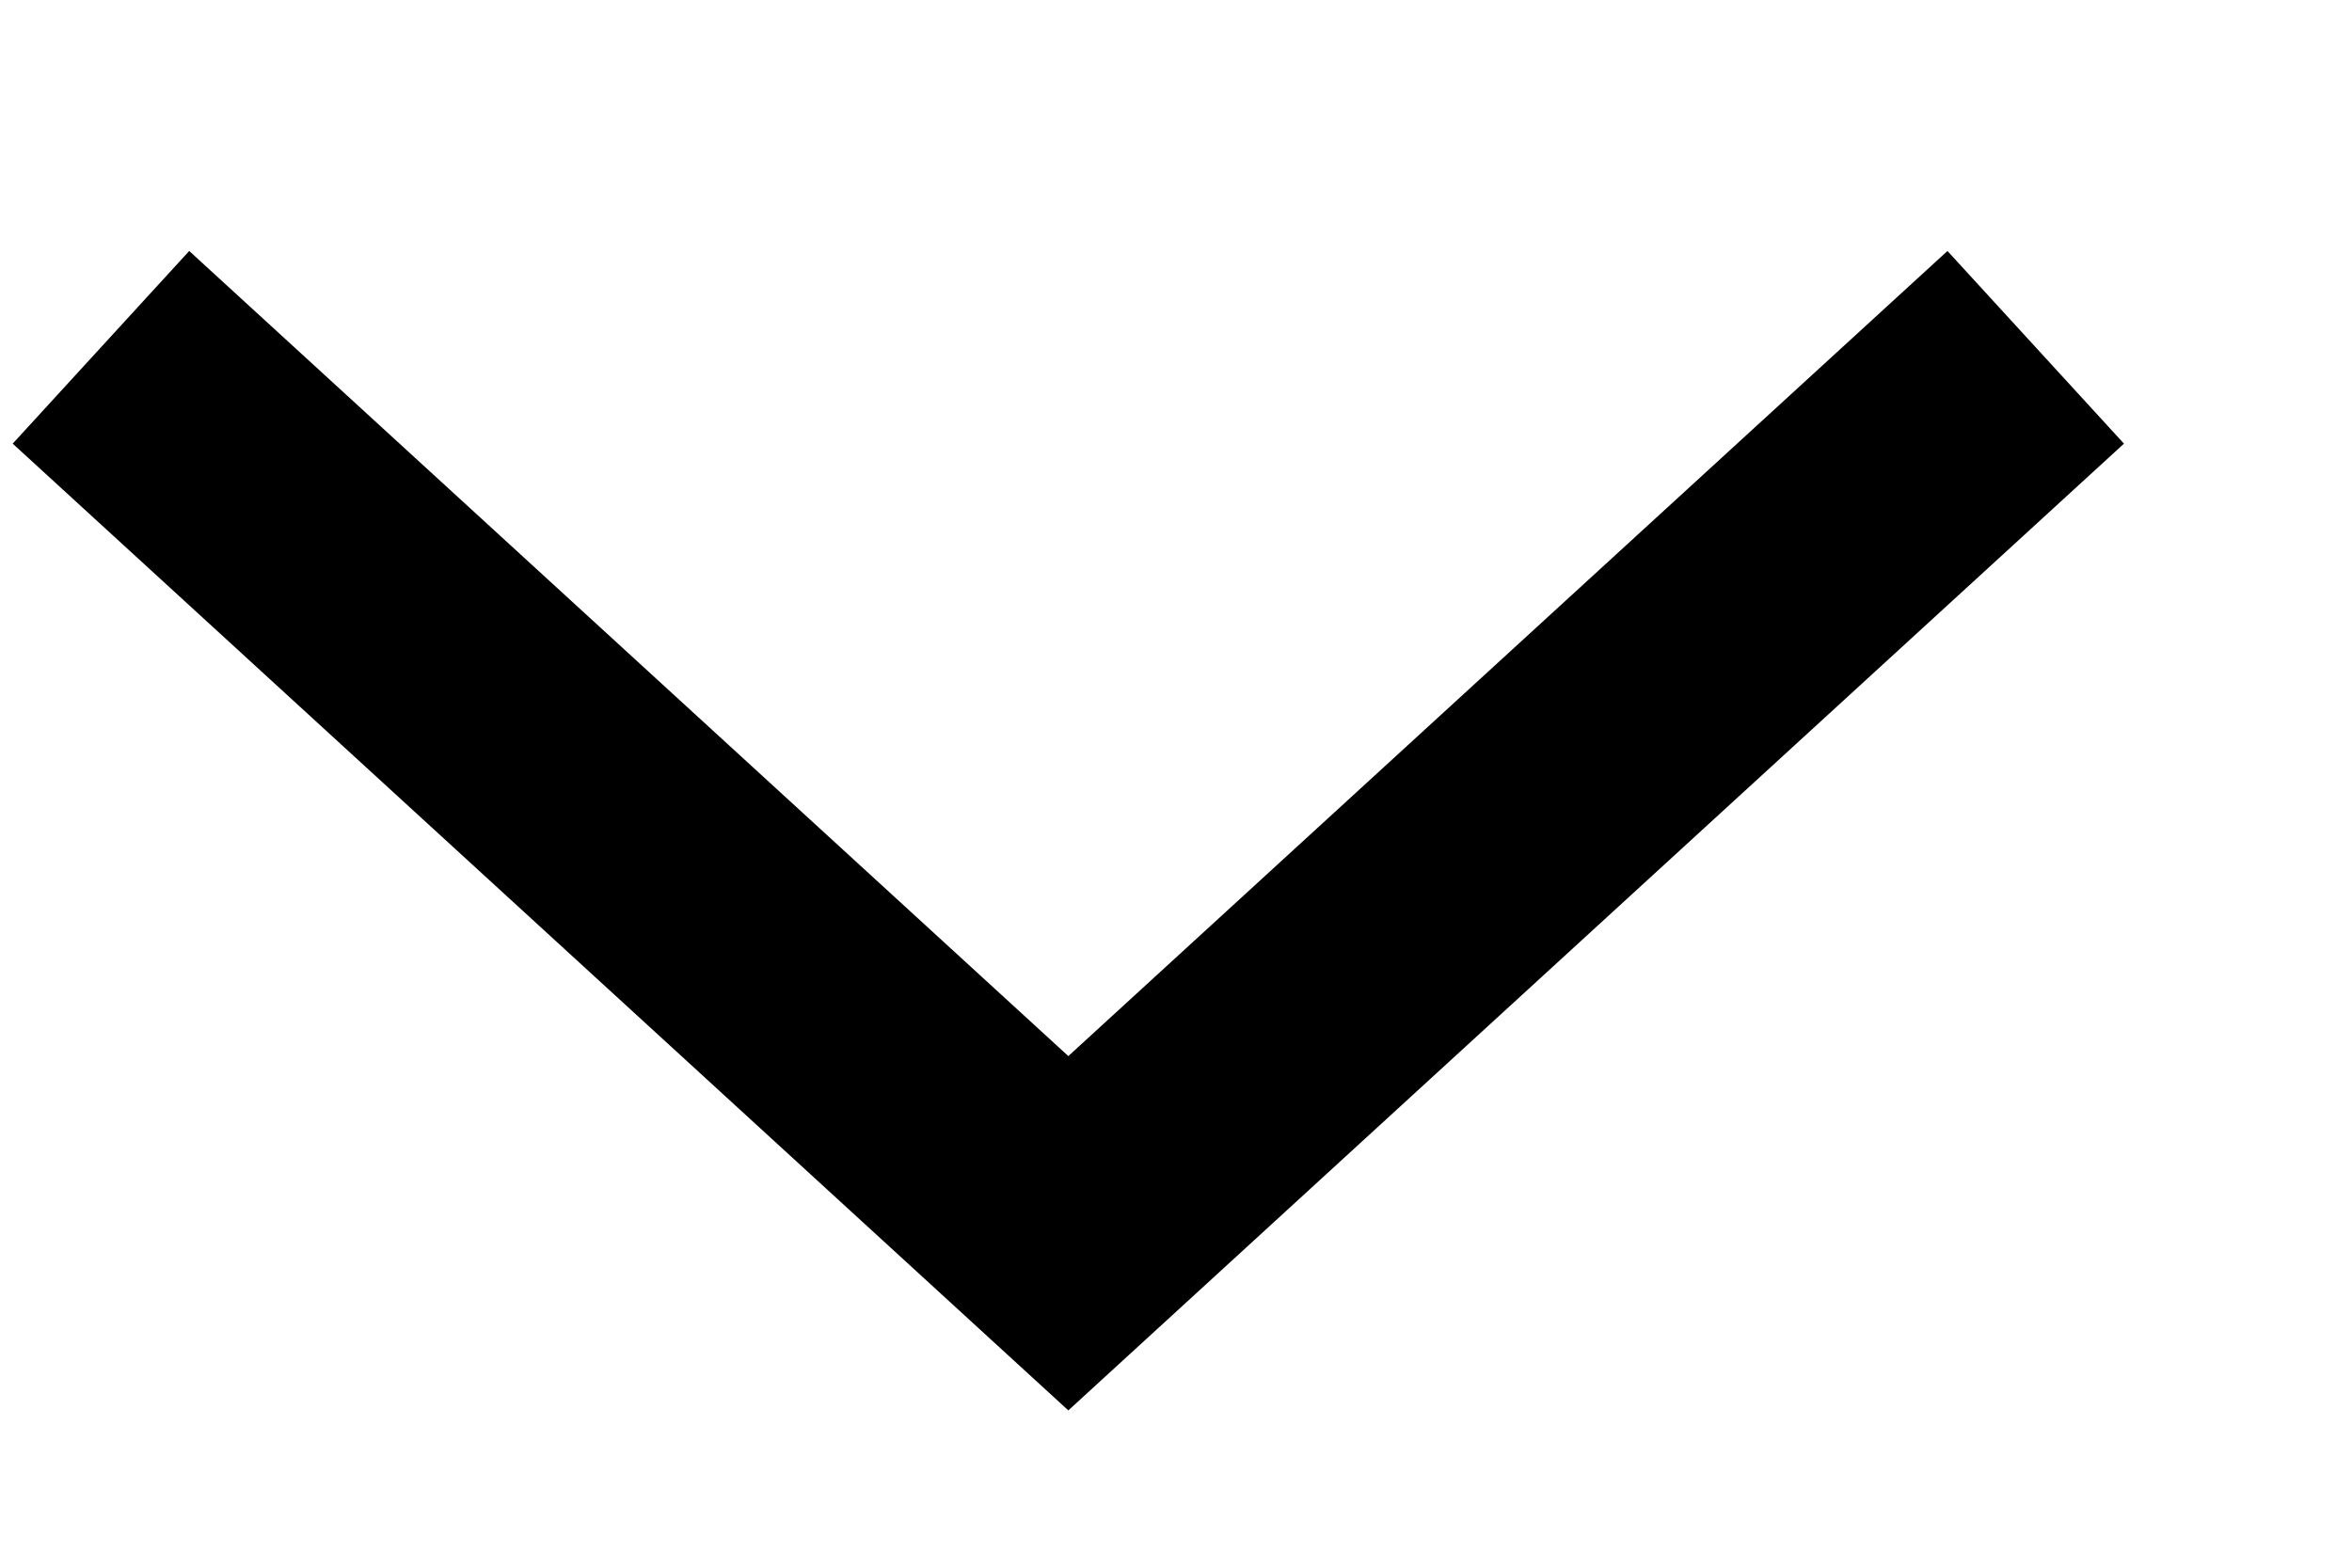
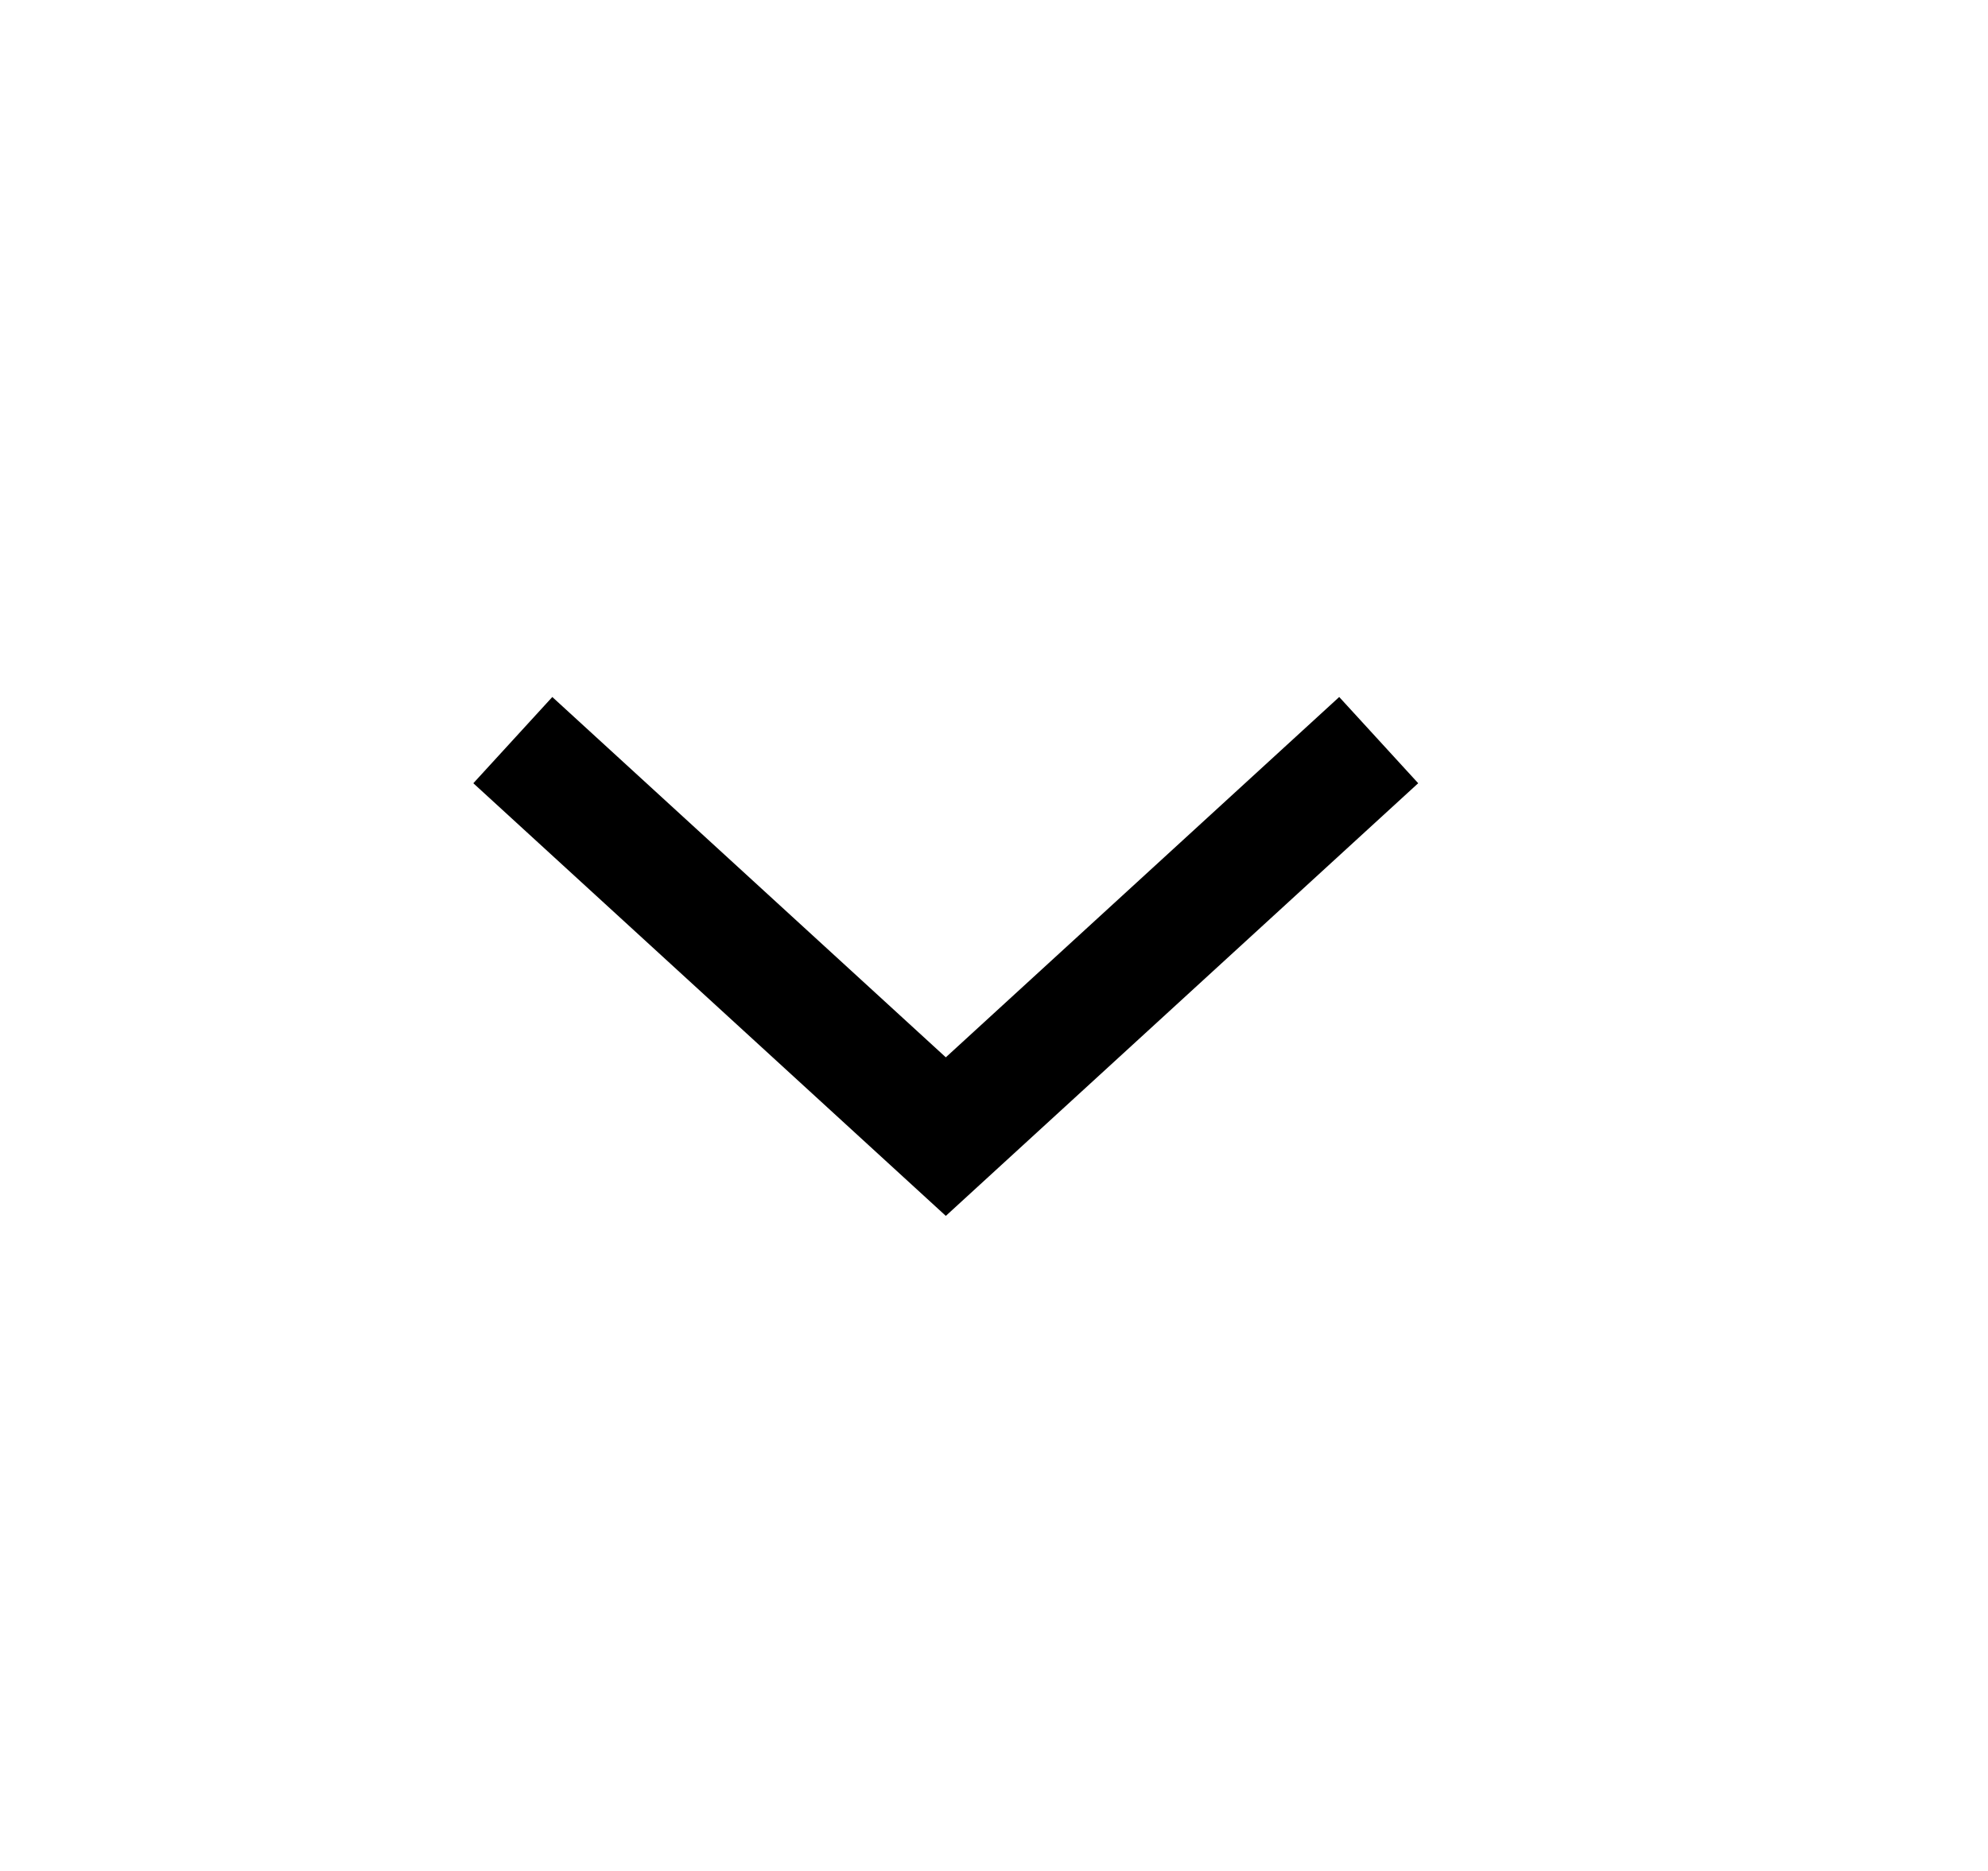
- <svg xmlns="http://www.w3.org/2000/svg" width="9" height="6" viewBox="0 0 9 6" fill="none">
-   <path d="M0.755 1.667L4.088 4.72L7.421 1.667" stroke="currentColor" stroke-linecap="square" />
+ <svg xmlns="http://www.w3.org/2000/svg" width="17" height="16" viewBox="0 0 17 16" fill="none">
+   <path d="M4.754 6.667L8.088 9.72L11.421 6.667" stroke="currentColor" stroke-linecap="square" />
</svg>
